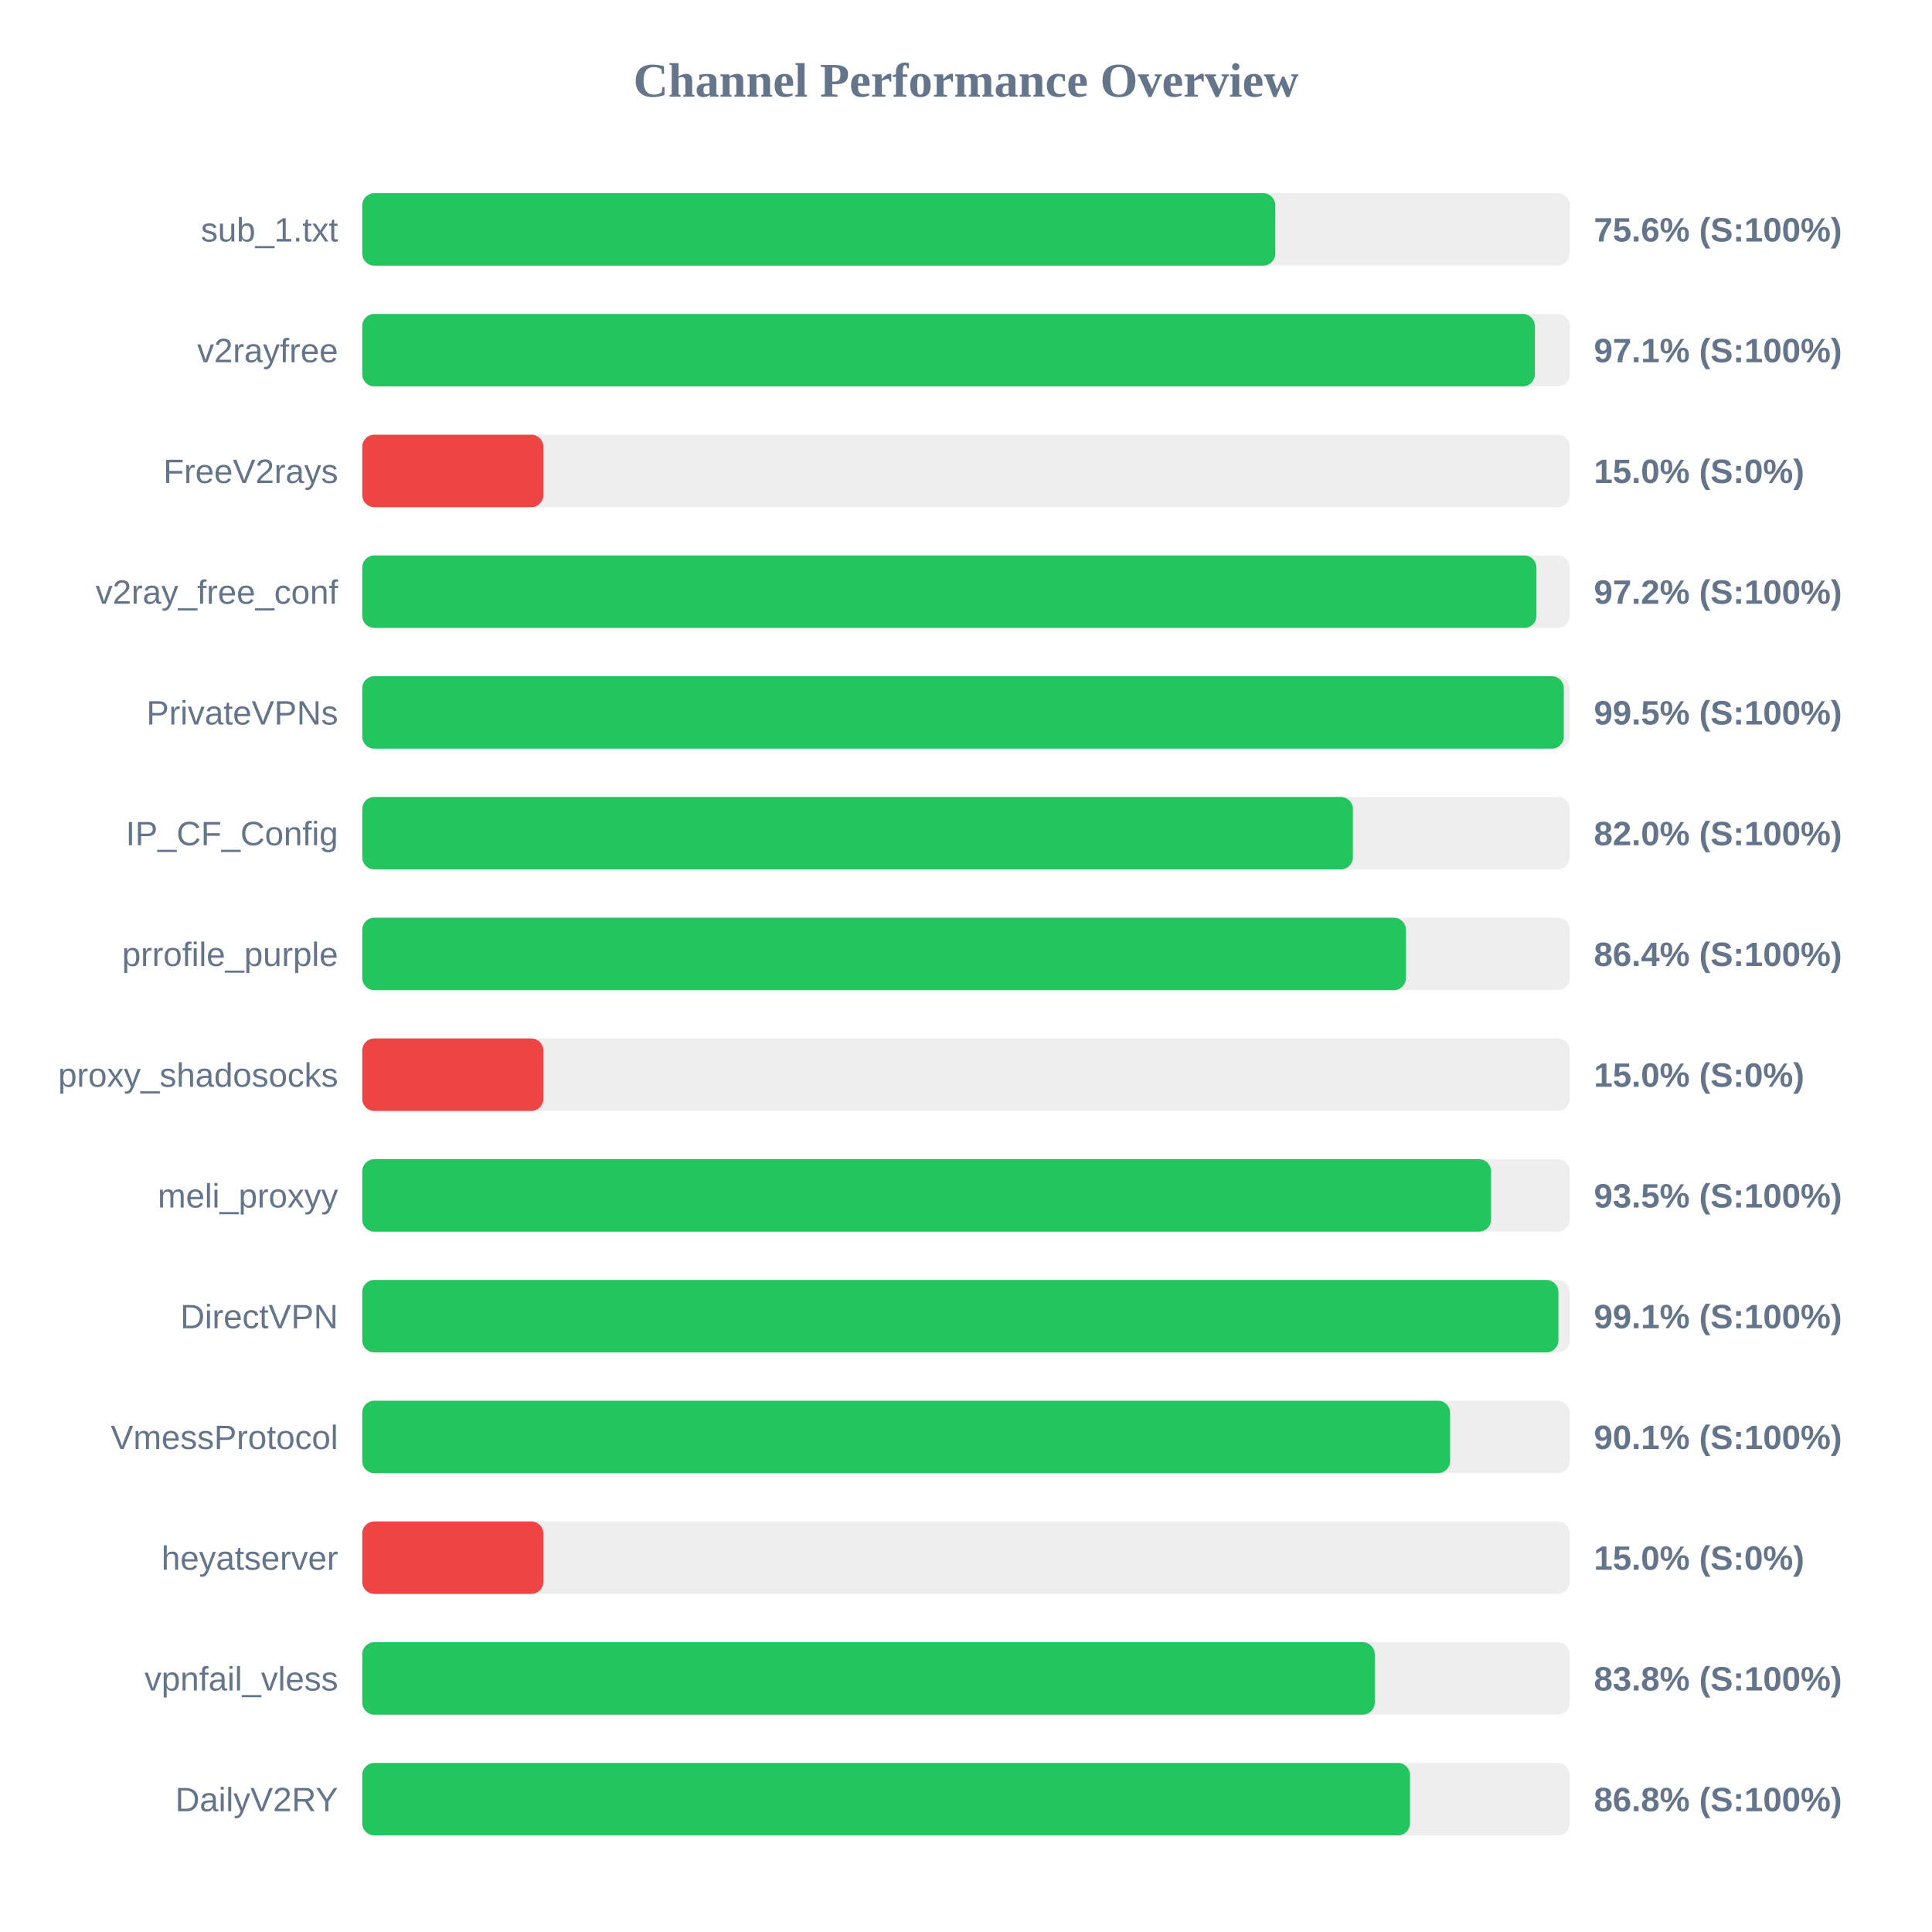
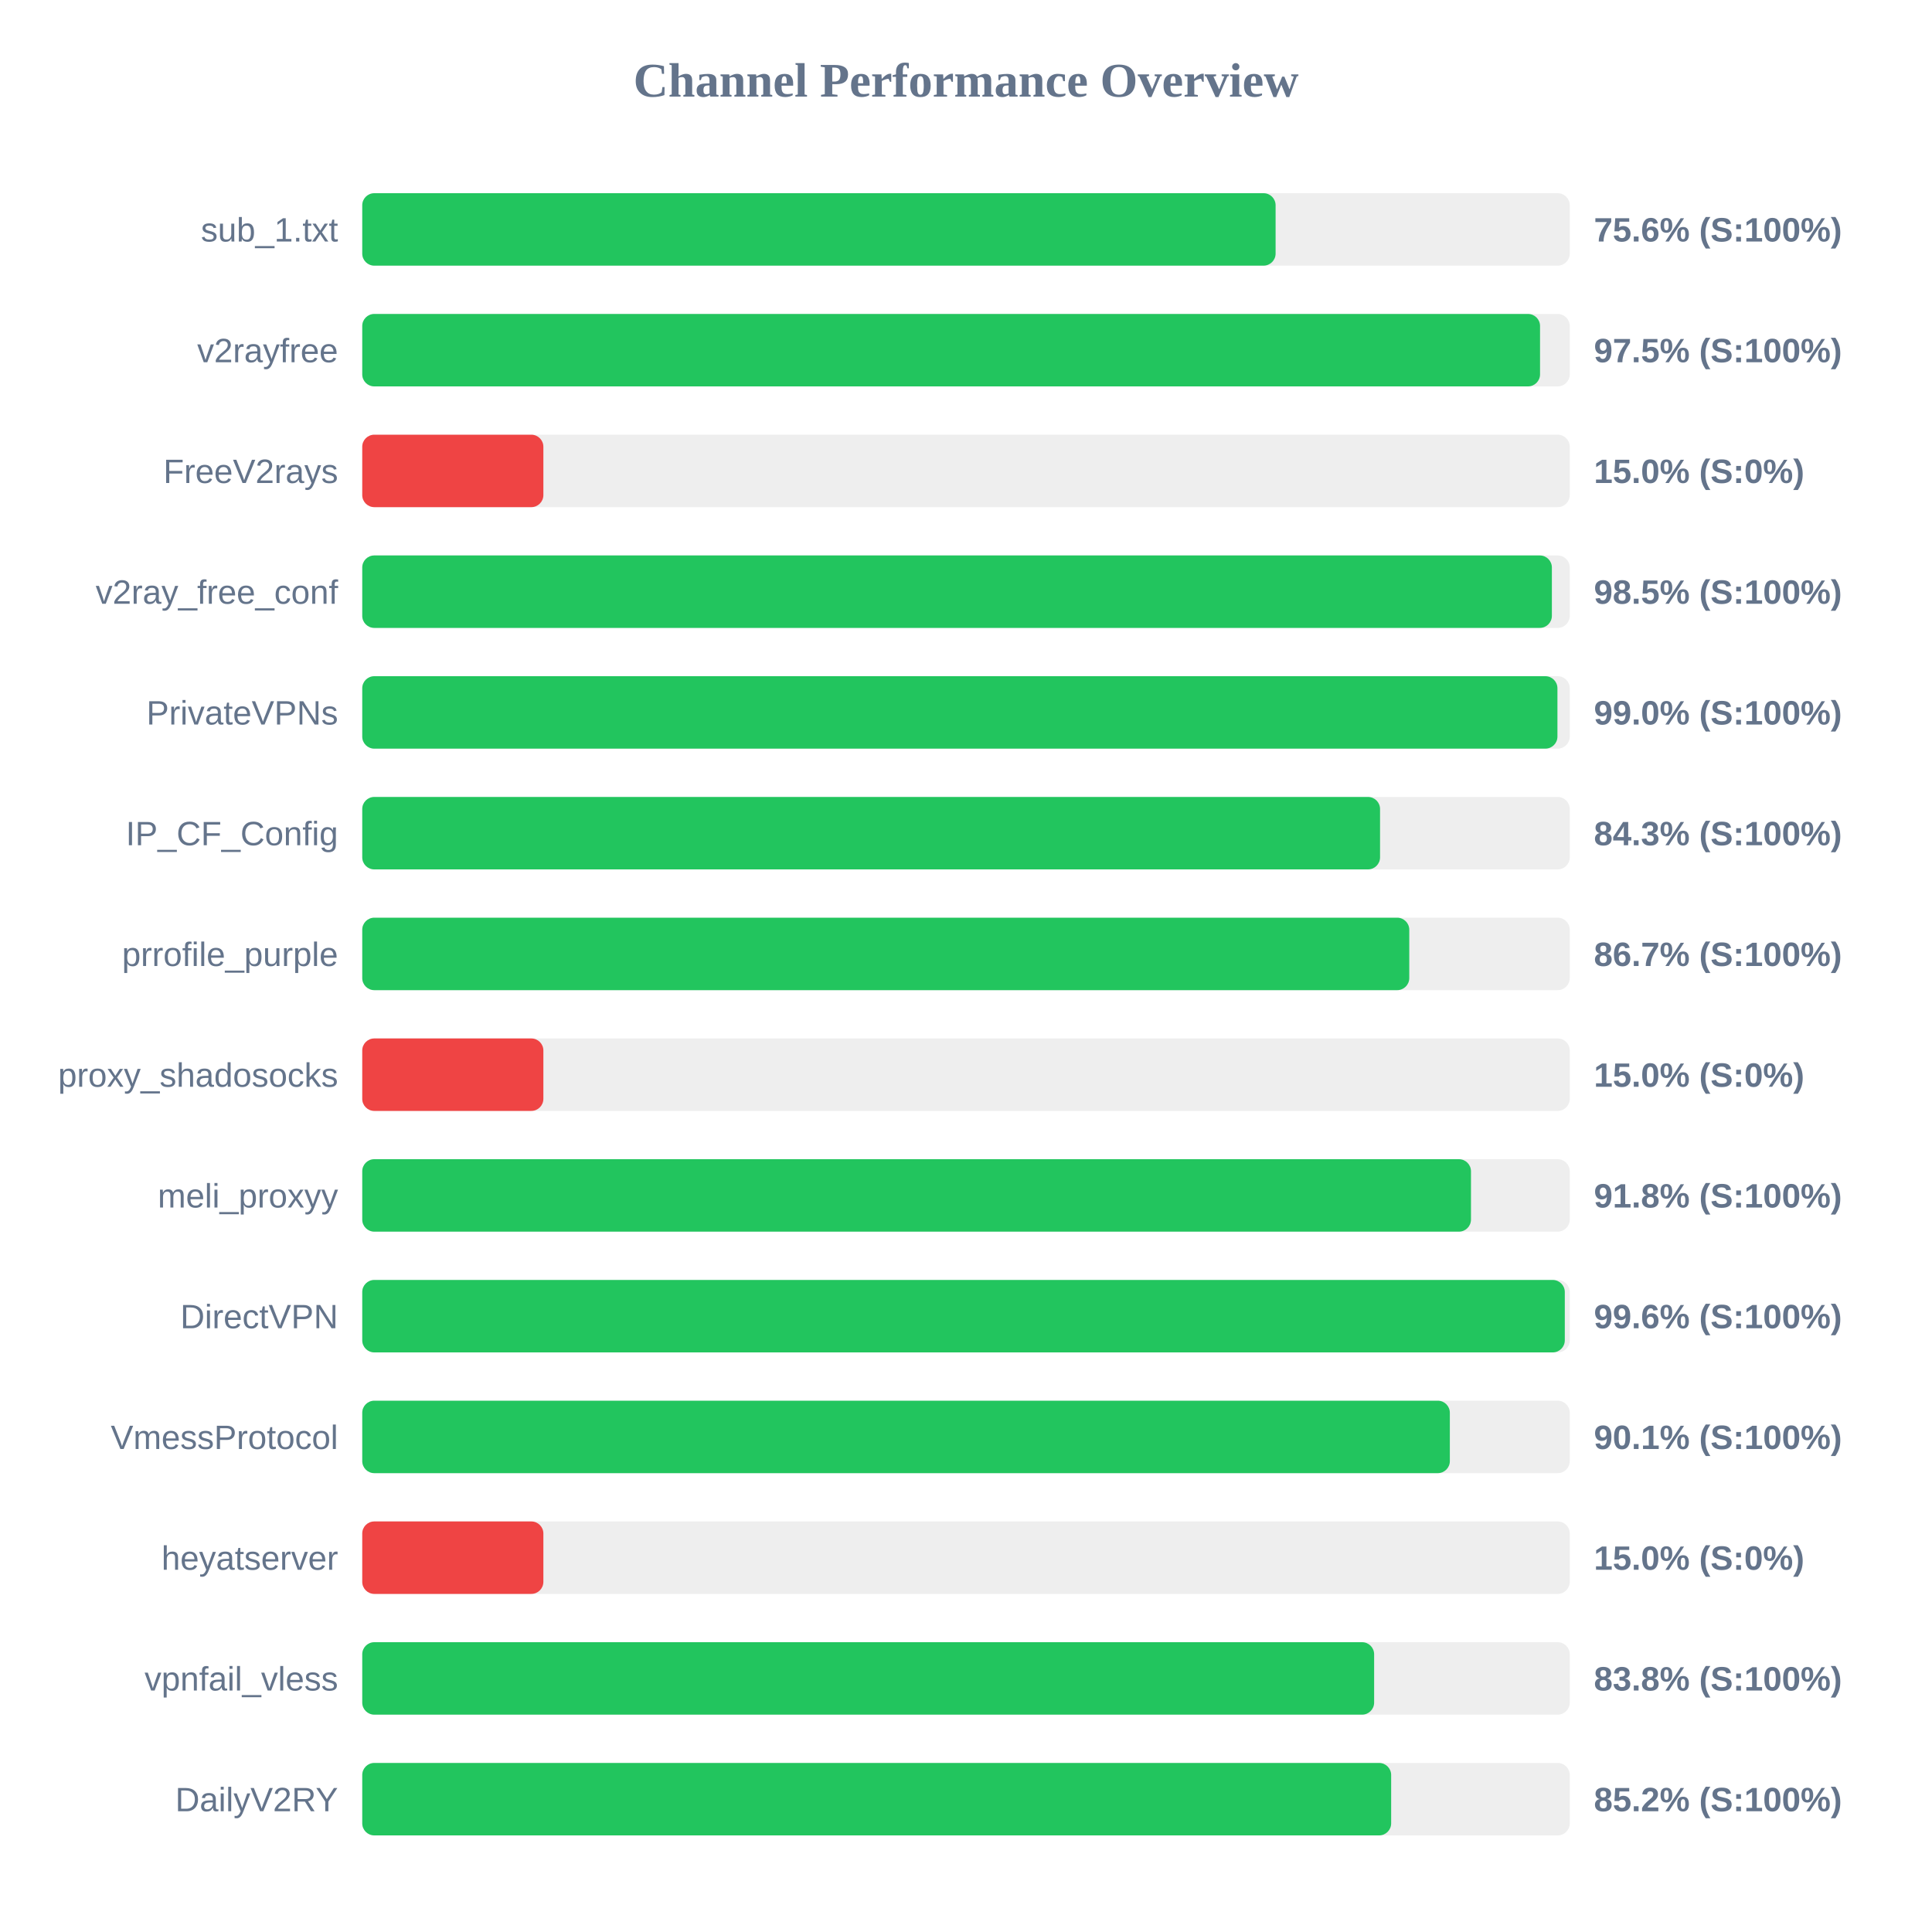
<svg xmlns="http://www.w3.org/2000/svg" width="800" height="800" version="1.1">
  <style>
        .row { font: 14px Arial; fill: #64748b; }
        .score { font: bold 14px Arial; fill: #64748b; }
    </style>
  <text x="400" y="40" text-anchor="middle" font-size="20px" font-weight="bold" fill="#64748b">Channel Performance Overview</text>
  <rect x="150" y="80" width="500" height="30" fill="#eee" rx="5" />
-   <rect x="150" y="80" width="378.05" height="30" fill="#22c55e" rx="5" />
+   <rect x="150" y="80" width="378.2" height="30" fill="#22c55e" rx="5" />
  <text x="140" y="100" text-anchor="end" class="row">sub_1.txt</text>
  <text x="660" y="100" text-anchor="start" class="score">75.6% (S:100%)</text>
  <rect x="150" y="130" width="500" height="30" fill="#eee" rx="5" />
-   <rect x="150" y="130" width="485.55" height="30" fill="#22c55e" rx="5" />
+   <rect x="150" y="130" width="487.7" height="30" fill="#22c55e" rx="5" />
  <text x="140" y="150" text-anchor="end" class="row">v2rayfree</text>
-   <text x="660" y="150" text-anchor="start" class="score">97.1% (S:100%)</text>
+   <text x="660" y="150" text-anchor="start" class="score">97.5% (S:100%)</text>
  <rect x="150" y="180" width="500" height="30" fill="#eee" rx="5" />
  <rect x="150" y="180" width="75.0" height="30" fill="#ef4444" rx="5" />
  <text x="140" y="200" text-anchor="end" class="row">FreeV2rays</text>
  <text x="660" y="200" text-anchor="start" class="score">15.0% (S:0%)</text>
  <rect x="150" y="230" width="500" height="30" fill="#eee" rx="5" />
-   <rect x="150" y="230" width="486.2" height="30" fill="#22c55e" rx="5" />
+   <rect x="150" y="230" width="492.6" height="30" fill="#22c55e" rx="5" />
  <text x="140" y="250" text-anchor="end" class="row">v2ray_free_conf</text>
-   <text x="660" y="250" text-anchor="start" class="score">97.2% (S:100%)</text>
+   <text x="660" y="250" text-anchor="start" class="score">98.5% (S:100%)</text>
  <rect x="150" y="280" width="500" height="30" fill="#eee" rx="5" />
-   <rect x="150" y="280" width="497.55" height="30" fill="#22c55e" rx="5" />
+   <rect x="150" y="280" width="494.9" height="30" fill="#22c55e" rx="5" />
  <text x="140" y="300" text-anchor="end" class="row">PrivateVPNs</text>
-   <text x="660" y="300" text-anchor="start" class="score">99.5% (S:100%)</text>
+   <text x="660" y="300" text-anchor="start" class="score">99.0% (S:100%)</text>
  <rect x="150" y="330" width="500" height="30" fill="#eee" rx="5" />
-   <rect x="150" y="330" width="410.2" height="30" fill="#22c55e" rx="5" />
+   <rect x="150" y="330" width="421.45" height="30" fill="#22c55e" rx="5" />
  <text x="140" y="350" text-anchor="end" class="row">IP_CF_Config</text>
-   <text x="660" y="350" text-anchor="start" class="score">82.0% (S:100%)</text>
+   <text x="660" y="350" text-anchor="start" class="score">84.3% (S:100%)</text>
  <rect x="150" y="380" width="500" height="30" fill="#eee" rx="5" />
-   <rect x="150" y="380" width="432.15" height="30" fill="#22c55e" rx="5" />
+   <rect x="150" y="380" width="433.55" height="30" fill="#22c55e" rx="5" />
  <text x="140" y="400" text-anchor="end" class="row">prrofile_purple</text>
-   <text x="660" y="400" text-anchor="start" class="score">86.4% (S:100%)</text>
+   <text x="660" y="400" text-anchor="start" class="score">86.7% (S:100%)</text>
  <rect x="150" y="430" width="500" height="30" fill="#eee" rx="5" />
  <rect x="150" y="430" width="75.0" height="30" fill="#ef4444" rx="5" />
  <text x="140" y="450" text-anchor="end" class="row">proxy_shadosocks</text>
  <text x="660" y="450" text-anchor="start" class="score">15.0% (S:0%)</text>
  <rect x="150" y="480" width="500" height="30" fill="#eee" rx="5" />
-   <rect x="150" y="480" width="467.4" height="30" fill="#22c55e" rx="5" />
+   <rect x="150" y="480" width="459.1" height="30" fill="#22c55e" rx="5" />
  <text x="140" y="500" text-anchor="end" class="row">meli_proxyy</text>
-   <text x="660" y="500" text-anchor="start" class="score">93.5% (S:100%)</text>
+   <text x="660" y="500" text-anchor="start" class="score">91.8% (S:100%)</text>
  <rect x="150" y="530" width="500" height="30" fill="#eee" rx="5" />
-   <rect x="150" y="530" width="495.3" height="30" fill="#22c55e" rx="5" />
+   <rect x="150" y="530" width="497.95" height="30" fill="#22c55e" rx="5" />
  <text x="140" y="550" text-anchor="end" class="row">DirectVPN</text>
-   <text x="660" y="550" text-anchor="start" class="score">99.1% (S:100%)</text>
+   <text x="660" y="550" text-anchor="start" class="score">99.6% (S:100%)</text>
  <rect x="150" y="580" width="500" height="30" fill="#eee" rx="5" />
-   <rect x="150" y="580" width="450.45" height="30" fill="#22c55e" rx="5" />
+   <rect x="150" y="580" width="450.35" height="30" fill="#22c55e" rx="5" />
  <text x="140" y="600" text-anchor="end" class="row">VmessProtocol</text>
  <text x="660" y="600" text-anchor="start" class="score">90.1% (S:100%)</text>
  <rect x="150" y="630" width="500" height="30" fill="#eee" rx="5" />
  <rect x="150" y="630" width="75.0" height="30" fill="#ef4444" rx="5" />
  <text x="140" y="650" text-anchor="end" class="row">heyatserver</text>
  <text x="660" y="650" text-anchor="start" class="score">15.0% (S:0%)</text>
  <rect x="150" y="680" width="500" height="30" fill="#eee" rx="5" />
-   <rect x="150" y="680" width="419.25" height="30" fill="#22c55e" rx="5" />
+   <rect x="150" y="680" width="419.0" height="30" fill="#22c55e" rx="5" />
  <text x="140" y="700" text-anchor="end" class="row">vpnfail_vless</text>
  <text x="660" y="700" text-anchor="start" class="score">83.8% (S:100%)</text>
  <rect x="150" y="730" width="500" height="30" fill="#eee" rx="5" />
-   <rect x="150" y="730" width="433.85" height="30" fill="#22c55e" rx="5" />
+   <rect x="150" y="730" width="426.05" height="30" fill="#22c55e" rx="5" />
  <text x="140" y="750" text-anchor="end" class="row">DailyV2RY</text>
-   <text x="660" y="750" text-anchor="start" class="score">86.8% (S:100%)</text>
+   <text x="660" y="750" text-anchor="start" class="score">85.2% (S:100%)</text>
</svg>
